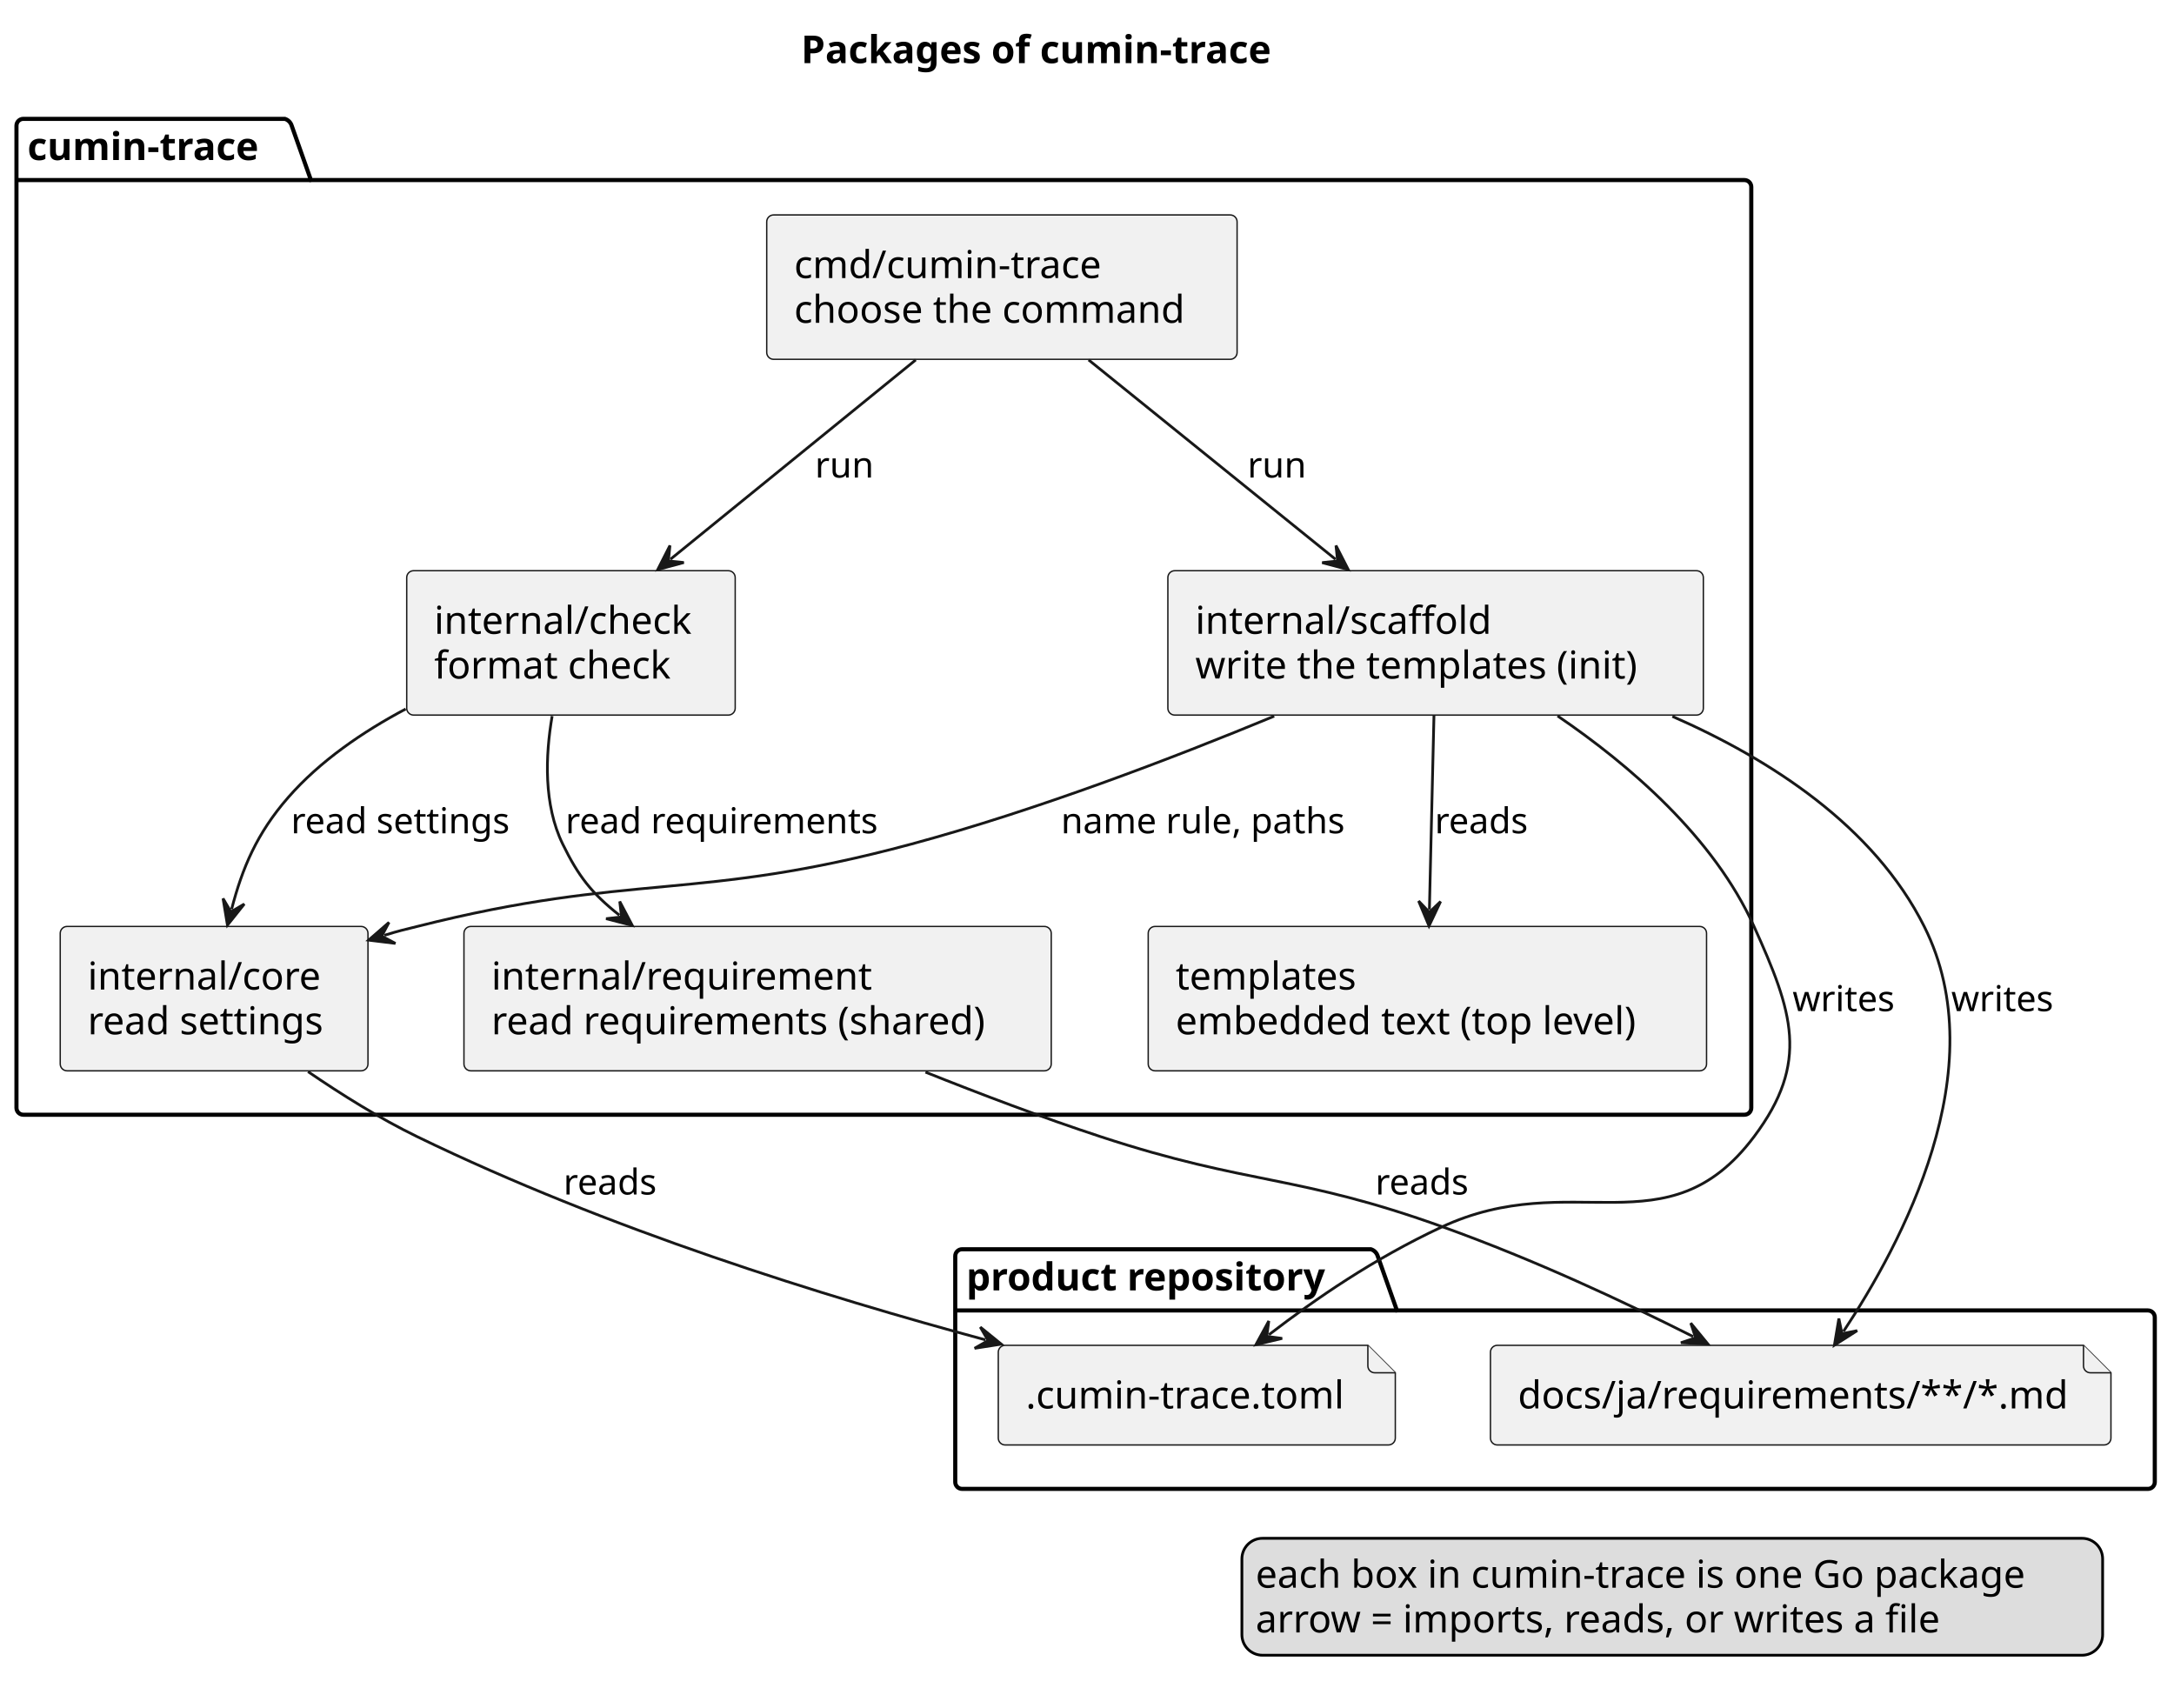
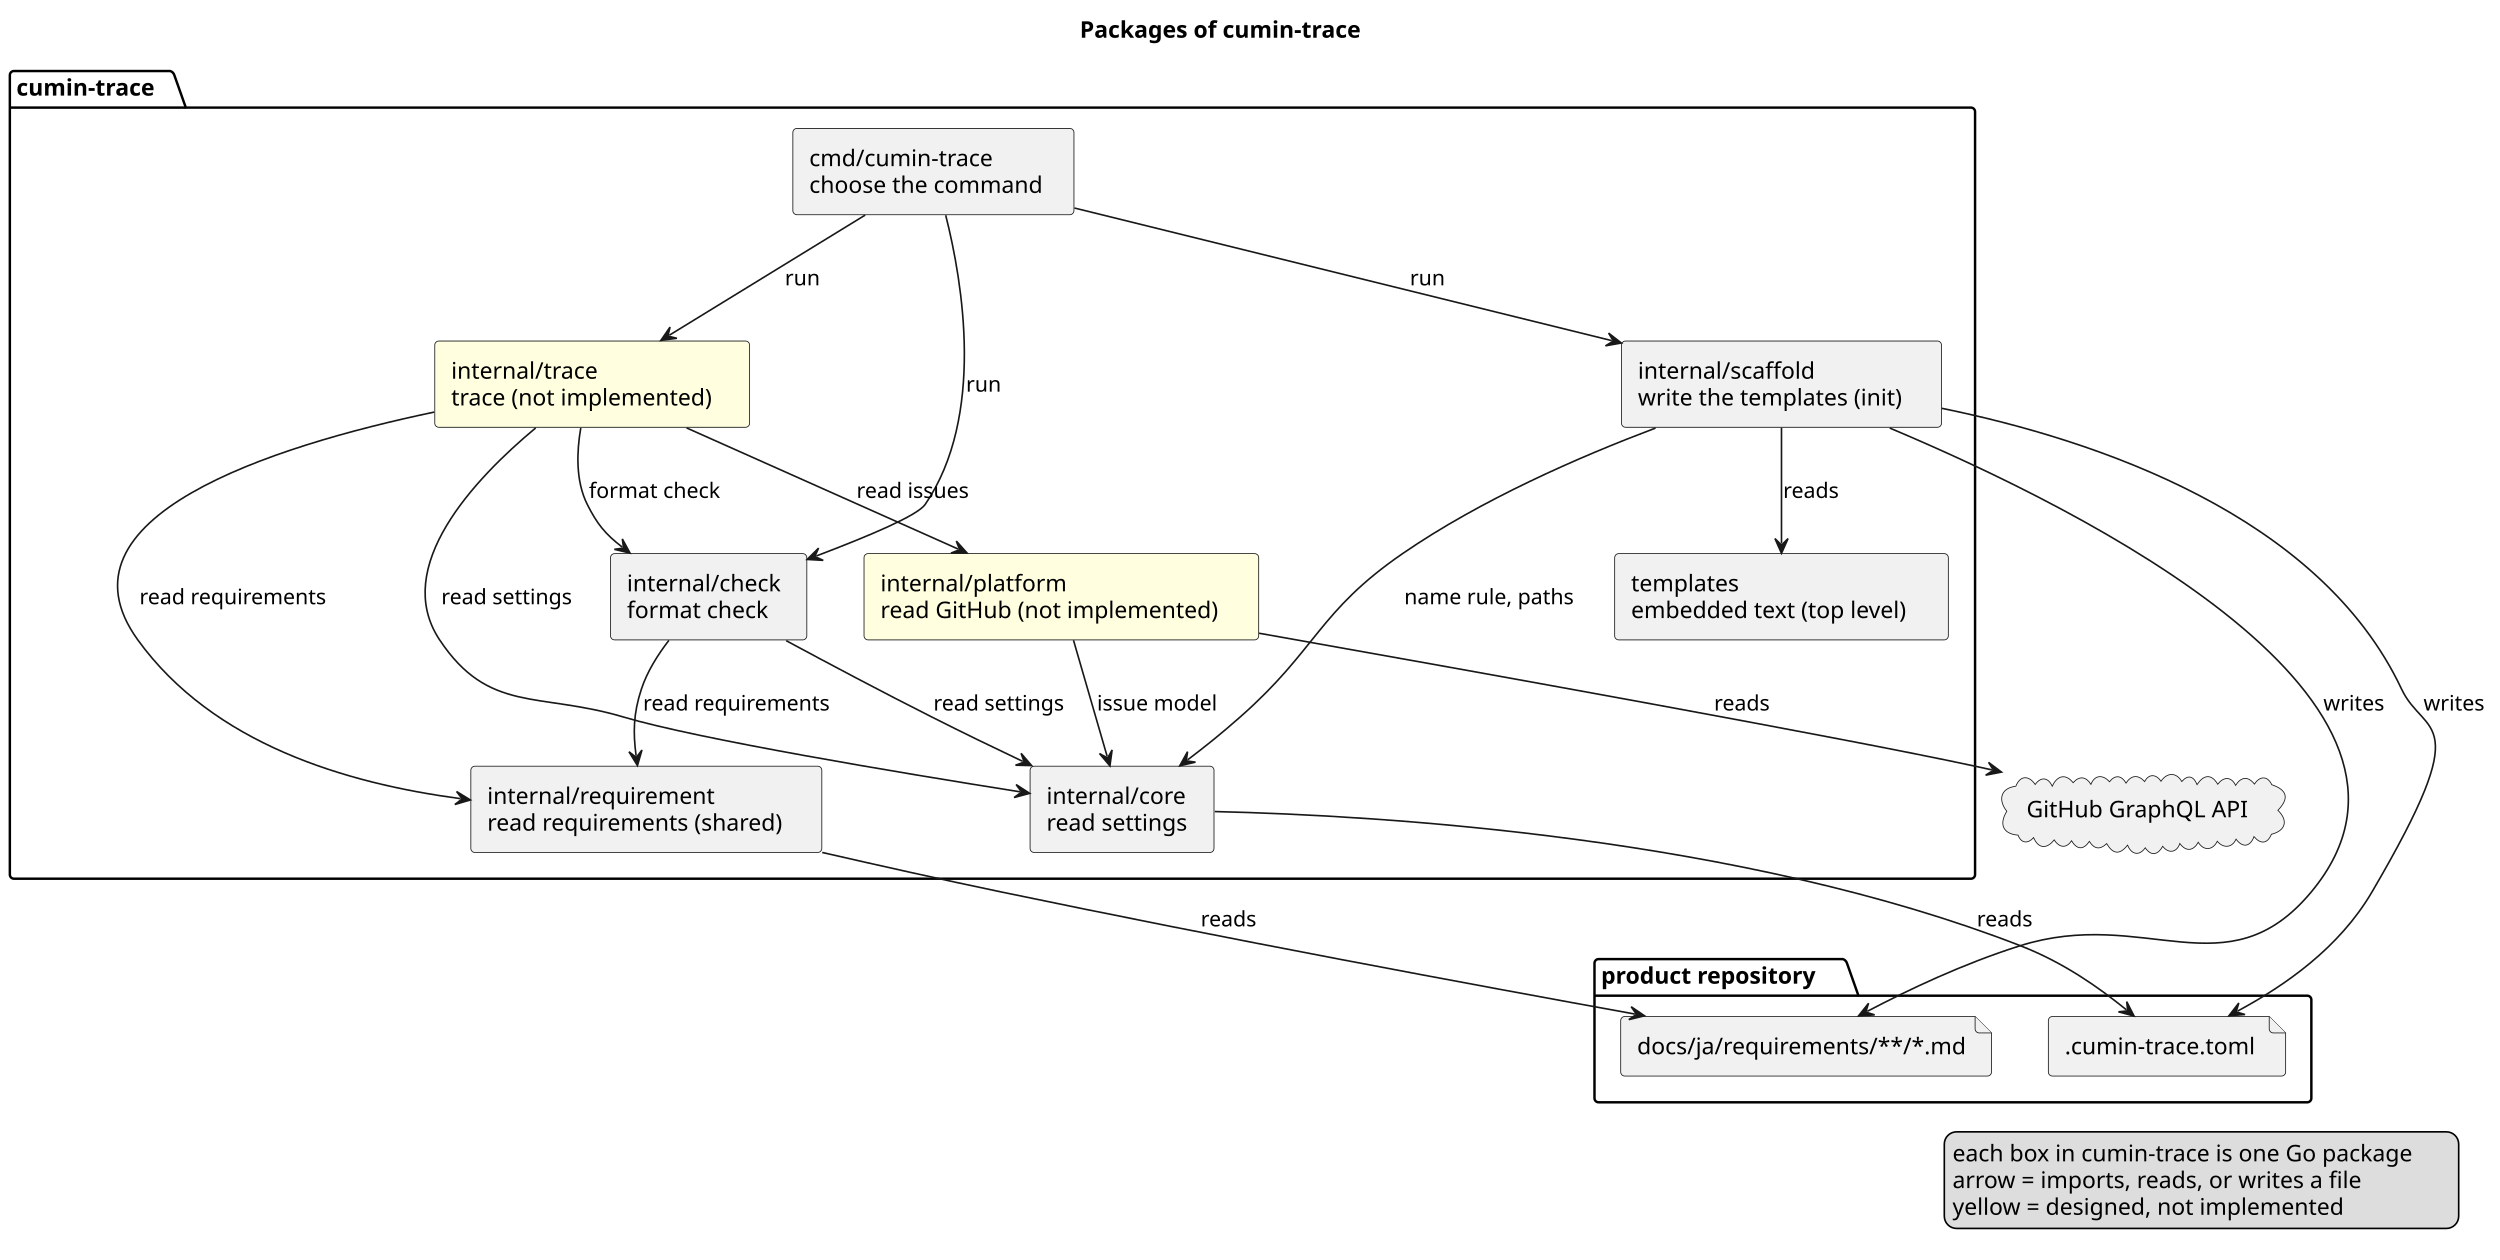
- <svg xmlns="http://www.w3.org/2000/svg" contentStyleType="text/css" data-diagram-type="DESCRIPTION" height="622px" preserveAspectRatio="none" style="width:792px;height:622px;background:#FFFFFF;" version="1.1" viewBox="0 0 792 622" width="792px" zoomAndPan="magnify">
+ <svg xmlns="http://www.w3.org/2000/svg" contentStyleType="text/css" data-diagram-type="DESCRIPTION" height="768px" preserveAspectRatio="none" style="width:1524px;height:768px;background:#FFFFFF;" version="1.1" viewBox="0 0 1524 768" width="1524px" zoomAndPan="magnify">
  <defs />
  <g>
    <g class="title" data-source-line="1">
-       <text fill="#000000" font-family="sans-serif" font-size="14" font-weight="bold" lengthAdjust="spacing" textLength="194.339" x="291.831" y="22.995">Packages of cumin-trace</text>
+       <text fill="#000000" font-family="sans-serif" font-size="14" font-weight="bold" lengthAdjust="spacing" textLength="194.339" x="658.239" y="22.995">Packages of cumin-trace</text>
    </g>
    <g class="cluster" data-entity="product repository" data-source-line="5" data-uid="ent0002" id="cluster_product repository">
-       <path d="M350.5,455.077 L499.409,455.077 A3.75,3.75 0 0 1 501.909,457.577 L508.909,477.374 L782.5,477.374 A2.5,2.5 0 0 1 785,479.874 L785,539.877 A2.5,2.5 0 0 1 782.5,542.377 L350.5,542.377 A2.5,2.5 0 0 1 348,539.877 L348,457.577 A2.5,2.5 0 0 1 350.5,455.077" fill="none" style="stroke:#000000;stroke-width:1.5;" />
-       <line style="stroke:#000000;stroke-width:1.5;" x1="348" x2="508.909" y1="477.374" y2="477.374" />
-       <text fill="#000000" font-family="sans-serif" font-size="14" font-weight="bold" lengthAdjust="spacing" textLength="147.909" x="352" y="470.072">product repository</text>
+       <path d="M974.5,584.667 L1123.409,584.667 A3.75,3.75 0 0 1 1125.909,587.167 L1132.909,606.964 L1406.5,606.964 A2.5,2.5 0 0 1 1409,609.464 L1409,669.467 A2.5,2.5 0 0 1 1406.5,671.967 L974.5,671.967 A2.5,2.5 0 0 1 972,669.467 L972,587.167 A2.5,2.5 0 0 1 974.5,584.667" fill="none" style="stroke:#000000;stroke-width:1.5;" />
+       <line style="stroke:#000000;stroke-width:1.5;" x1="972" x2="1132.909" y1="606.964" y2="606.964" />
+       <text fill="#000000" font-family="sans-serif" font-size="14" font-weight="bold" lengthAdjust="spacing" textLength="147.909" x="976" y="599.662">product repository</text>
    </g>
    <g class="cluster" data-entity="cumin-trace" data-source-line="10" data-uid="ent0005" id="cluster_cumin-trace">
-       <path d="M8.5,43.297 L103.768,43.297 A3.75,3.75 0 0 1 106.268,45.797 L113.268,65.594 L635.5,65.594 A2.5,2.5 0 0 1 638,68.094 L638,403.577 A2.5,2.5 0 0 1 635.5,406.077 L8.5,406.077 A2.5,2.5 0 0 1 6,403.577 L6,45.797 A2.5,2.5 0 0 1 8.5,43.297" fill="none" style="stroke:#000000;stroke-width:1.5;" />
+       <path d="M8.5,43.297 L103.768,43.297 A3.75,3.75 0 0 1 106.268,45.797 L113.268,65.594 L1201.5,65.594 A2.5,2.5 0 0 1 1204,68.094 L1204,533.167 A2.5,2.5 0 0 1 1201.5,535.667 L8.5,535.667 A2.5,2.5 0 0 1 6,533.167 L6,45.797 A2.5,2.5 0 0 1 8.5,43.297" fill="none" style="stroke:#000000;stroke-width:1.5;" />
      <line style="stroke:#000000;stroke-width:1.5;" x1="6" x2="113.268" y1="65.594" y2="65.594" />
      <text fill="#000000" font-family="sans-serif" font-size="14" font-weight="bold" lengthAdjust="spacing" textLength="94.268" x="10" y="58.292">cumin-trace</text>
    </g>
    <g class="entity" data-entity="toml" data-source-line="6" data-uid="ent0003" id="entity_toml">
-       <path d="M363.68,492.577 L363.68,523.874 A2.5,2.5 0 0 0 366.18,526.374 L505.82,526.374 A2.5,2.5 0 0 0 508.32,523.874 L508.32,500.077 L498.32,490.077 L366.18,490.077 A2.5,2.5 0 0 0 363.68,492.577" fill="#F1F1F1" style="stroke:#181818;stroke-width:0.5;" />
-       <path d="M498.32,490.077 L498.32,497.577 A2.5,2.5 0 0 0 500.82,500.077 L508.32,500.077" fill="#F1F1F1" style="stroke:#181818;stroke-width:0.5;" />
-       <text fill="#000000" font-family="sans-serif" font-size="14" lengthAdjust="spacing" textLength="124.64" x="373.68" y="513.072">.cumin-trace.toml</text>
+       <path d="M1248.68,622.167 L1248.68,653.464 A2.5,2.5 0 0 0 1251.18,655.964 L1390.82,655.964 A2.5,2.5 0 0 0 1393.32,653.464 L1393.32,629.667 L1383.32,619.667 L1251.18,619.667 A2.5,2.5 0 0 0 1248.68,622.167" fill="#F1F1F1" style="stroke:#181818;stroke-width:0.5;" />
+       <path d="M1383.32,619.667 L1383.32,627.167 A2.5,2.5 0 0 0 1385.82,629.667 L1393.32,629.667" fill="#F1F1F1" style="stroke:#181818;stroke-width:0.5;" />
+       <text fill="#000000" font-family="sans-serif" font-size="14" lengthAdjust="spacing" textLength="124.64" x="1258.68" y="642.662">.cumin-trace.toml</text>
    </g>
    <g class="entity" data-entity="docs" data-source-line="7" data-uid="ent0004" id="entity_docs">
-       <path d="M542.98,492.577 L542.98,523.874 A2.5,2.5 0 0 0 545.48,526.374 L766.529,526.374 A2.5,2.5 0 0 0 769.029,523.874 L769.029,500.077 L759.029,490.077 L545.48,490.077 A2.5,2.5 0 0 0 542.98,492.577" fill="#F1F1F1" style="stroke:#181818;stroke-width:0.5;" />
-       <path d="M759.029,490.077 L759.029,497.577 A2.5,2.5 0 0 0 761.529,500.077 L769.029,500.077" fill="#F1F1F1" style="stroke:#181818;stroke-width:0.5;" />
-       <text fill="#000000" font-family="sans-serif" font-size="14" lengthAdjust="spacing" textLength="206.049" x="552.98" y="513.072">docs/ja/requirements/**/*.md</text>
+       <path d="M987.98,622.167 L987.98,653.464 A2.5,2.5 0 0 0 990.48,655.964 L1211.529,655.964 A2.5,2.5 0 0 0 1214.029,653.464 L1214.029,629.667 L1204.029,619.667 L990.48,619.667 A2.5,2.5 0 0 0 987.98,622.167" fill="#F1F1F1" style="stroke:#181818;stroke-width:0.5;" />
+       <path d="M1204.029,619.667 L1204.029,627.167 A2.5,2.5 0 0 0 1206.529,629.667 L1214.029,629.667" fill="#F1F1F1" style="stroke:#181818;stroke-width:0.5;" />
+       <text fill="#000000" font-family="sans-serif" font-size="14" lengthAdjust="spacing" textLength="206.049" x="997.98" y="642.662">docs/ja/requirements/**/*.md</text>
    </g>
    <g class="entity" data-entity="cmd" data-source-line="11" data-uid="ent0006" id="entity_cmd">
-       <rect fill="#F1F1F1" height="52.594" rx="2.5" ry="2.5" style="stroke:#181818;stroke-width:0.5;" width="171.361" x="279.32" y="78.297" />
-       <text fill="#000000" font-family="sans-serif" font-size="14" lengthAdjust="spacing" textLength="119.096" x="289.32" y="101.292">cmd/cumin-trace</text>
-       <text fill="#000000" font-family="sans-serif" font-size="14" lengthAdjust="spacing" textLength="151.361" x="289.32" y="117.589">choose the command</text>
+       <rect fill="#F1F1F1" height="52.594" rx="2.5" ry="2.5" style="stroke:#181818;stroke-width:0.5;" width="171.361" x="483.32" y="78.297" />
+       <text fill="#000000" font-family="sans-serif" font-size="14" lengthAdjust="spacing" textLength="119.096" x="493.32" y="101.292">cmd/cumin-trace</text>
+       <text fill="#000000" font-family="sans-serif" font-size="14" lengthAdjust="spacing" textLength="151.361" x="493.32" y="117.589">choose the command</text>
    </g>
    <g class="entity" data-entity="check" data-source-line="12" data-uid="ent0007" id="entity_check">
-       <rect fill="#F1F1F1" height="52.594" rx="2.5" ry="2.5" style="stroke:#181818;stroke-width:0.5;" width="119.668" x="148.17" y="207.897" />
-       <text fill="#000000" font-family="sans-serif" font-size="14" lengthAdjust="spacing" textLength="99.668" x="158.17" y="230.892">internal/check</text>
-       <text fill="#000000" font-family="sans-serif" font-size="14" lengthAdjust="spacing" textLength="92.394" x="158.17" y="247.189">format check</text>
+       <rect fill="#F1F1F1" height="52.594" rx="2.5" ry="2.5" style="stroke:#181818;stroke-width:0.5;" width="119.668" x="372.17" y="337.487" />
+       <text fill="#000000" font-family="sans-serif" font-size="14" lengthAdjust="spacing" textLength="99.668" x="382.17" y="360.482">internal/check</text>
+       <text fill="#000000" font-family="sans-serif" font-size="14" lengthAdjust="spacing" textLength="92.394" x="382.17" y="376.779">format check</text>
    </g>
    <g class="entity" data-entity="requirement" data-source-line="13" data-uid="ent0008" id="entity_requirement">
-       <rect fill="#F1F1F1" height="52.594" rx="2.5" ry="2.5" style="stroke:#181818;stroke-width:0.5;" width="213.956" x="169.02" y="337.487" />
-       <text fill="#000000" font-family="sans-serif" font-size="14" lengthAdjust="spacing" textLength="145.681" x="179.02" y="360.482">internal/requirement</text>
-       <text fill="#000000" font-family="sans-serif" font-size="14" lengthAdjust="spacing" textLength="193.956" x="179.02" y="376.779">read requirements (shared)</text>
+       <rect fill="#F1F1F1" height="52.594" rx="2.5" ry="2.5" style="stroke:#181818;stroke-width:0.5;" width="213.956" x="287.02" y="467.077" />
+       <text fill="#000000" font-family="sans-serif" font-size="14" lengthAdjust="spacing" textLength="145.681" x="297.02" y="490.072">internal/requirement</text>
+       <text fill="#000000" font-family="sans-serif" font-size="14" lengthAdjust="spacing" textLength="193.956" x="297.02" y="506.369">read requirements (shared)</text>
    </g>
    <g class="entity" data-entity="core" data-source-line="14" data-uid="ent0009" id="entity_core">
-       <rect fill="#F1F1F1" height="52.594" rx="2.5" ry="2.5" style="stroke:#181818;stroke-width:0.5;" width="112.114" x="21.94" y="337.487" />
-       <text fill="#000000" font-family="sans-serif" font-size="14" lengthAdjust="spacing" textLength="89.311" x="31.94" y="360.482">internal/core</text>
-       <text fill="#000000" font-family="sans-serif" font-size="14" lengthAdjust="spacing" textLength="92.114" x="31.94" y="376.779">read settings</text>
+       <rect fill="#F1F1F1" height="52.594" rx="2.5" ry="2.5" style="stroke:#181818;stroke-width:0.5;" width="112.114" x="627.94" y="467.077" />
+       <text fill="#000000" font-family="sans-serif" font-size="14" lengthAdjust="spacing" textLength="89.311" x="637.94" y="490.072">internal/core</text>
+       <text fill="#000000" font-family="sans-serif" font-size="14" lengthAdjust="spacing" textLength="92.114" x="637.94" y="506.369">read settings</text>
    </g>
    <g class="entity" data-entity="scaffold" data-source-line="15" data-uid="ent0010" id="entity_scaffold">
-       <rect fill="#F1F1F1" height="52.594" rx="2.5" ry="2.5" style="stroke:#181818;stroke-width:0.5;" width="195.082" x="425.46" y="207.897" />
-       <text fill="#000000" font-family="sans-serif" font-size="14" lengthAdjust="spacing" textLength="113.449" x="435.46" y="230.892">internal/scaffold</text>
-       <text fill="#000000" font-family="sans-serif" font-size="14" lengthAdjust="spacing" textLength="175.082" x="435.46" y="247.189">write the templates (init)</text>
+       <rect fill="#F1F1F1" height="52.594" rx="2.5" ry="2.5" style="stroke:#181818;stroke-width:0.5;" width="195.082" x="988.46" y="207.887" />
+       <text fill="#000000" font-family="sans-serif" font-size="14" lengthAdjust="spacing" textLength="113.449" x="998.46" y="230.882">internal/scaffold</text>
+       <text fill="#000000" font-family="sans-serif" font-size="14" lengthAdjust="spacing" textLength="175.082" x="998.46" y="247.179">write the templates (init)</text>
    </g>
    <g class="entity" data-entity="templates" data-source-line="16" data-uid="ent0011" id="entity_templates">
-       <rect fill="#F1F1F1" height="52.594" rx="2.5" ry="2.5" style="stroke:#181818;stroke-width:0.5;" width="203.408" x="418.3" y="337.487" />
-       <text fill="#000000" font-family="sans-serif" font-size="14" lengthAdjust="spacing" textLength="70.492" x="428.3" y="360.482">templates</text>
-       <text fill="#000000" font-family="sans-serif" font-size="14" lengthAdjust="spacing" textLength="183.408" x="428.3" y="376.779">embedded text (top level)</text>
+       <rect fill="#F1F1F1" height="52.594" rx="2.5" ry="2.5" style="stroke:#181818;stroke-width:0.5;" width="203.408" x="984.3" y="337.487" />
+       <text fill="#000000" font-family="sans-serif" font-size="14" lengthAdjust="spacing" textLength="70.492" x="994.3" y="360.482">templates</text>
+       <text fill="#000000" font-family="sans-serif" font-size="14" lengthAdjust="spacing" textLength="183.408" x="994.3" y="376.779">embedded text (top level)</text>
    </g>
-     <g class="link" data-entity-1="cmd" data-entity-2="check" data-source-line="19" data-uid="lnk12" id="link_cmd_check">
-       <path d="M333.61,131.107 C306.31,153.287 271.616,181.482 244.266,203.713" fill="none" id="cmd-to-check" style="stroke:#181818;stroke-width:1;" />
-       <polygon fill="#181818" points="239.61,207.497,249.117,204.924,243.49,204.343,244.071,198.716,239.61,207.497" style="stroke:#181818;stroke-width:1;" />
-       <text fill="#000000" font-family="sans-serif" font-size="13" lengthAdjust="spacing" textLength="21.823" x="296.9" y="173.964">run</text>
+     <g class="entity" data-entity="trace" data-source-line="17" data-uid="ent0012" id="entity_trace">
+       <rect fill="#FFFFE0" height="52.594" rx="2.5" ry="2.5" style="stroke:#181818;stroke-width:0.5;" width="191.917" x="265.04" y="207.887" />
+       <text fill="#000000" font-family="sans-serif" font-size="14" lengthAdjust="spacing" textLength="94.814" x="275.04" y="230.882">internal/trace</text>
+       <text fill="#000000" font-family="sans-serif" font-size="14" lengthAdjust="spacing" textLength="171.917" x="275.04" y="247.179">trace (not implemented)</text>
    </g>
-     <g class="link" data-entity-1="cmd" data-entity-2="scaffold" data-source-line="20" data-uid="lnk13" id="link_cmd_scaffold">
-       <path d="M396.59,131.107 C424.06,153.287 458.992,181.497 486.522,203.727" fill="none" id="cmd-to-scaffold" style="stroke:#181818;stroke-width:1;" />
-       <polygon fill="#181818" points="491.19,207.497,486.701,198.731,487.3,204.356,481.675,204.955,491.19,207.497" style="stroke:#181818;stroke-width:1;" />
-       <text fill="#000000" font-family="sans-serif" font-size="13" lengthAdjust="spacing" textLength="21.823" x="454.46" y="173.964">run</text>
+     <g class="entity" data-entity="platform" data-source-line="18" data-uid="ent0013" id="entity_platform">
+       <rect fill="#FFFFE0" height="52.594" rx="2.5" ry="2.5" style="stroke:#181818;stroke-width:0.5;" width="240.582" x="526.71" y="337.487" />
+       <text fill="#000000" font-family="sans-serif" font-size="14" lengthAdjust="spacing" textLength="118.412" x="536.71" y="360.482">internal/platform</text>
+       <text fill="#000000" font-family="sans-serif" font-size="14" lengthAdjust="spacing" textLength="220.582" x="536.71" y="376.779">read GitHub (not implemented)</text>
    </g>
-     <g class="link" data-entity-1="scaffold" data-entity-2="templates" data-source-line="21" data-uid="lnk14" id="link_scaffold_templates">
-       <path d="M522.4,260.707 C521.88,282.957 521.26,309.079 520.74,331.318" fill="none" id="scaffold-to-templates" style="stroke:#181818;stroke-width:1;" />
-       <polygon fill="#181818" points="520.6,337.317,524.809,328.413,520.717,332.318,516.812,328.226,520.6,337.317" style="stroke:#181818;stroke-width:1;" />
-       <text fill="#000000" font-family="sans-serif" font-size="13" lengthAdjust="spacing" textLength="36.334" x="522.68" y="303.554">reads</text>
+     <g class="entity" data-entity="api" data-source-line="21" data-uid="ent0014" id="entity_api">
+       <path d="M1228.858,479.286 C1231.487,472.517 1236.884,472.607 1240.638,478.215 C1244.176,473.323 1248.532,473.815 1251.034,479.257 C1253.822,473.187 1258.939,471.057 1263.759,477.128 C1267.585,472.859 1271.64,473.305 1274.631,478.127 C1277.045,472.068 1282.092,472.265 1285.956,476.537 C1289.403,472.111 1293.317,472.683 1296.017,477.362 C1299.209,472.431 1303.434,472.108 1307.385,476.43 C1309.977,471.373 1314.59,472.018 1317.352,476.247 C1320.931,470.89 1326.59,470.551 1330.025,476.409 C1333.929,471.922 1337.326,473.289 1339.322,478.281 C1343.149,472.514 1347.887,471.264 1351.927,478.067 C1355.324,473.575 1360.043,473.062 1362.82,478.731 C1366.087,473.583 1370.351,472.944 1374.297,477.965 C1377.328,473.23 1382.224,472.575 1384.863,478.358 C1394.479,481.642 1395.544,486.723 1388.611,493.977 C1395.103,500.226 1393.287,506.426 1384.656,508.579 C1382.16,514.586 1377.966,514.687 1374.036,510.004 C1371.704,516.342 1367.079,516.923 1363.091,511.552 C1360.644,517.057 1355.223,517.164 1351.657,512.856 C1348.909,518.4 1343.381,518.896 1340.064,513.456 C1337.038,518.837 1332.561,519.314 1328.832,514.208 C1326.925,519.793 1321.947,520.528 1318.379,515.909 C1315.657,521 1311.374,522.267 1307.75,516.819 C1303.914,522.281 1299.169,520.678 1296.954,515.218 C1292.154,521.303 1288.092,520.773 1284.228,514.273 C1280.162,518.169 1276.655,517.664 1273.684,512.933 C1269.952,518.338 1266.124,517.972 1262.796,512.528 C1259.451,517.645 1255.081,516.524 1252.224,511.992 C1247.849,517.613 1242.689,517.586 1239.684,510.627 C1236.264,514.418 1232.194,514.268 1230.205,509.112 C1220.613,508.316 1218.679,502.051 1223.359,494.547 C1218.055,487.953 1219.231,480.499 1228.858,479.286" fill="#F1F1F1" style="stroke:#181818;stroke-width:0.5;" />
+       <text fill="#000000" font-family="sans-serif" font-size="14" lengthAdjust="spacing" textLength="141.326" x="1235.34" y="498.222">GitHub GraphQL API</text>
    </g>
-     <g class="link" data-entity-1="scaffold" data-entity-2="core" data-source-line="22" data-uid="lnk15" id="link_scaffold_core">
-       <path d="M464.2,260.887 C426.93,276.317 377.36,295.247 332,307.487 C253.7,328.607 230.64,317.637 152,337.487 C146.21,338.947 145.957,338.899 140.017,340.719" fill="none" id="scaffold-to-core" style="stroke:#181818;stroke-width:1;" />
-       <polygon fill="#181818" points="134.28,342.477,144.057,343.665,139.061,341.012,141.713,336.016,134.28,342.477" style="stroke:#181818;stroke-width:1;" />
-       <text fill="#000000" font-family="sans-serif" font-size="13" lengthAdjust="spacing" textLength="110.786" x="386.52" y="303.554">name rule, paths</text>
+     <g class="link" data-entity-1="cmd" data-entity-2="check" data-source-line="23" data-uid="lnk15" id="link_cmd_check">
+       <path d="M576.5,131.207 C586.91,172.347 600.59,253.927 564,307.487 C559.39,314.227 530.299,326.506 497.629,338.916" fill="none" id="cmd-to-check" style="stroke:#181818;stroke-width:1;" />
+       <polygon fill="#181818" points="492.02,341.047,501.854,341.59,496.694,339.271,499.013,334.112,492.02,341.047" style="stroke:#181818;stroke-width:1;" />
+       <text fill="#000000" font-family="sans-serif" font-size="13" lengthAdjust="spacing" textLength="21.823" x="588.88" y="238.754">run</text>
    </g>
-     <g class="link" data-entity-1="scaffold" data-entity-2="toml" data-source-line="23" data-uid="lnk16" id="link_scaffold_toml">
-       <path d="M567.43,260.797 C593.57,278.597 624.31,304.937 639,337.487 C653.01,368.517 659.45,386.867 639,414.077 C607.31,456.247 572.77,424.707 525,447.077 C500.34,458.627 479.622,472.917 462.282,486.207" fill="none" id="scaffold-to-toml" style="stroke:#181818;stroke-width:1;" />
-       <polygon fill="#181818" points="457.52,489.857,467.096,487.557,461.488,486.815,462.23,481.207,457.52,489.857" style="stroke:#181818;stroke-width:1;" />
-       <text fill="#000000" font-family="sans-serif" font-size="13" lengthAdjust="spacing" textLength="39.457" x="653.03" y="368.354">writes</text>
+     <g class="link" data-entity-1="cmd" data-entity-2="scaffold" data-source-line="24" data-uid="lnk16" id="link_cmd_scaffold">
+       <path d="M654.95,126.807 C746.83,149.477 886.415,183.929 982.555,207.659" fill="none" id="cmd-to-scaffold" style="stroke:#181818;stroke-width:1;" />
+       <polygon fill="#181818" points="988.38,209.097,980.601,203.057,983.526,207.899,978.684,210.824,988.38,209.097" style="stroke:#181818;stroke-width:1;" />
+       <text fill="#000000" font-family="sans-serif" font-size="13" lengthAdjust="spacing" textLength="21.823" x="859.45" y="173.954">run</text>
    </g>
-     <g class="link" data-entity-1="scaffold" data-entity-2="docs" data-source-line="24" data-uid="lnk17" id="link_scaffold_docs">
-       <path d="M609.26,260.967 C645.16,276.697 682.7,301.007 701,337.487 C727.11,389.537 692.522,453.404 671.592,485.024" fill="none" id="scaffold-to-docs" style="stroke:#181818;stroke-width:1;" />
-       <polygon fill="#181818" points="668.28,490.027,676.583,484.73,671.04,485.858,669.912,480.314,668.28,490.027" style="stroke:#181818;stroke-width:1;" />
-       <text fill="#000000" font-family="sans-serif" font-size="13" lengthAdjust="spacing" textLength="39.457" x="710.86" y="368.354">writes</text>
+     <g class="link" data-entity-1="cmd" data-entity-2="trace" data-source-line="25" data-uid="lnk17" id="link_cmd_trace">
+       <path d="M527.41,131.107 C491.25,153.287 444.235,182.13 407.995,204.36" fill="none" id="cmd-to-trace" style="stroke:#181818;stroke-width:1;" />
+       <polygon fill="#181818" points="402.88,207.497,412.643,206.201,407.142,204.882,408.46,199.381,402.88,207.497" style="stroke:#181818;stroke-width:1;" />
+       <text fill="#000000" font-family="sans-serif" font-size="13" lengthAdjust="spacing" textLength="21.823" x="478.45" y="173.954">run</text>
    </g>
-     <g class="link" data-entity-1="check" data-entity-2="requirement" data-source-line="25" data-uid="lnk18" id="link_check_requirement">
-       <path d="M201.15,260.847 C198.68,275.247 198,293.157 205,307.487 C210.69,319.137 215.456,325.322 225.646,333.392" fill="none" id="check-to-requirement" style="stroke:#181818;stroke-width:1;" />
-       <polygon fill="#181818" points="230.35,337.117,225.778,328.394,226.43,334.013,220.811,334.665,230.35,337.117" style="stroke:#181818;stroke-width:1;" />
-       <text fill="#000000" font-family="sans-serif" font-size="13" lengthAdjust="spacing" textLength="121.253" x="206" y="303.554">read requirements</text>
+     <g class="link" data-entity-1="trace" data-entity-2="check" data-source-line="26" data-uid="lnk18" id="link_trace_check">
+       <path d="M354.04,260.897 C351.54,275.317 350.85,293.217 358,307.487 C363.89,319.237 368.837,325.488 379.317,333.518" fill="none" id="trace-to-check" style="stroke:#181818;stroke-width:1;" />
+       <polygon fill="#181818" points="384.08,337.167,379.369,328.518,380.111,334.126,374.503,334.868,384.08,337.167" style="stroke:#181818;stroke-width:1;" />
+       <text fill="#000000" font-family="sans-serif" font-size="13" lengthAdjust="spacing" textLength="85.795" x="359" y="303.554">format check</text>
    </g>
-     <g class="link" data-entity-1="check" data-entity-2="core" data-source-line="26" data-uid="lnk19" id="link_check_core">
-       <path d="M147.79,258.277 C132.23,266.537 116.61,277.187 105,290.487 C93.54,303.607 88.273,316.241 84.373,331.211" fill="none" id="check-to-core" style="stroke:#181818;stroke-width:1;" />
-       <polygon fill="#181818" points="82.86,337.017,89,329.316,84.121,332.178,81.258,327.299,82.86,337.017" style="stroke:#181818;stroke-width:1;" />
-       <text fill="#000000" font-family="sans-serif" font-size="13" lengthAdjust="spacing" textLength="85.535" x="106" y="303.554">read settings</text>
+     <g class="link" data-entity-1="trace" data-entity-2="requirement" data-source-line="27" data-uid="lnk19" id="link_trace_requirement">
+       <path d="M264.74,251.197 C164.79,272.187 30.01,315.397 84,390.077 C129.91,453.567 210.693,477.524 280.773,486.864" fill="none" id="trace-to-requirement" style="stroke:#181818;stroke-width:1;" />
+       <polygon fill="#181818" points="286.72,487.657,278.327,482.503,281.764,486.996,277.27,490.433,286.72,487.657" style="stroke:#181818;stroke-width:1;" />
+       <text fill="#000000" font-family="sans-serif" font-size="13" lengthAdjust="spacing" textLength="121.253" x="85" y="368.344">read requirements</text>
    </g>
-     <g class="link" data-entity-1="core" data-entity-2="toml" data-source-line="27" data-uid="lnk20" id="link_core_toml">
-       <path d="M112.22,390.387 C124.36,398.697 138.39,407.467 152,414.077 C221.42,447.817 300.267,472.233 358.987,488.083" fill="none" id="core-to-toml" style="stroke:#181818;stroke-width:1;" />
-       <polygon fill="#181818" points="364.78,489.647,357.133,483.44,359.953,488.344,355.049,491.163,364.78,489.647" style="stroke:#181818;stroke-width:1;" />
-       <text fill="#000000" font-family="sans-serif" font-size="13" lengthAdjust="spacing" textLength="36.334" x="205.26" y="435.144">reads</text>
+     <g class="link" data-entity-1="trace" data-entity-2="core" data-source-line="28" data-uid="lnk20" id="link_trace_core">
+       <path d="M326.57,260.847 C289.18,291.937 238.48,345.677 268,390.077 C297.89,435.027 328.25,421.707 380,437.077 C425.45,450.567 547.124,470.846 621.774,482.696" fill="none" id="trace-to-core" style="stroke:#181818;stroke-width:1;" />
+       <polygon fill="#181818" points="627.7,483.637,619.438,478.275,622.762,482.853,618.184,486.176,627.7,483.637" style="stroke:#181818;stroke-width:1;" />
+       <text fill="#000000" font-family="sans-serif" font-size="13" lengthAdjust="spacing" textLength="85.535" x="269" y="368.344">read settings</text>
    </g>
-     <g class="link" data-entity-1="requirement" data-entity-2="docs" data-source-line="28" data-uid="lnk21" id="link_requirement_docs">
-       <path d="M337.15,390.557 C357.3,398.607 379.94,407.177 401,414.077 C455.6,431.987 471.94,427.607 526,447.077 C559.57,459.177 590.999,473.912 616.839,486.902" fill="none" id="requirement-to-docs" style="stroke:#181818;stroke-width:1;" />
-       <polygon fill="#181818" points="622.2,489.597,615.956,481.981,617.733,487.351,612.362,489.128,622.2,489.597" style="stroke:#181818;stroke-width:1;" />
-       <text fill="#000000" font-family="sans-serif" font-size="13" lengthAdjust="spacing" textLength="36.334" x="501.03" y="435.144">reads</text>
+     <g class="link" data-entity-1="trace" data-entity-2="platform" data-source-line="29" data-uid="lnk21" id="link_trace_platform">
+       <path d="M418.53,260.857 C468.28,283.047 534.361,312.522 584.081,334.712" fill="none" id="trace-to-platform" style="stroke:#181818;stroke-width:1;" />
+       <polygon fill="#181818" points="589.56,337.157,582.972,329.836,584.994,335.119,579.711,337.142,589.56,337.157" style="stroke:#181818;stroke-width:1;" />
+       <text fill="#000000" font-family="sans-serif" font-size="13" lengthAdjust="spacing" textLength="73.861" x="522.12" y="303.554">read issues</text>
    </g>
-     <g class="legend" data-source-line="30">
-       <rect fill="#DDDDDD" height="42.594" rx="7.5" ry="7.5" style="stroke:#000000;stroke-width:1;" width="313.57" x="452.43" y="560.377" />
-       <text fill="#000000" font-family="sans-serif" font-size="14" lengthAdjust="spacing" textLength="303.57" x="457.43" y="578.372">each box in cumin-trace is one Go package</text>
-       <text fill="#000000" font-family="sans-serif" font-size="14" lengthAdjust="spacing" textLength="271.25" x="457.43" y="594.669">arrow = imports, reads, or writes a file</text>
+     <g class="link" data-entity-1="platform" data-entity-2="core" data-source-line="30" data-uid="lnk22" id="link_platform_core">
+       <path d="M654.4,390.297 C660.85,412.547 668.489,438.904 674.939,461.144" fill="none" id="platform-to-core" style="stroke:#181818;stroke-width:1;" />
+       <polygon fill="#181818" points="676.61,466.907,677.945,457.149,675.217,462.105,670.261,459.377,676.61,466.907" style="stroke:#181818;stroke-width:1;" />
+       <text fill="#000000" font-family="sans-serif" font-size="13" lengthAdjust="spacing" textLength="78.006" x="668.72" y="433.144">issue model</text>
+     </g>
+     <g class="link" data-entity-1="platform" data-entity-2="api" data-source-line="31" data-uid="lnk23" id="link_platform_api">
+       <path d="M767.52,386.017 C905.41,410.477 1122.67,449.537 1204,467.077 C1209.26,468.207 1208.812,468.076 1214.262,469.326" fill="none" id="platform-to-api" style="stroke:#181818;stroke-width:1;" />
+       <polygon fill="#181818" points="1220.11,470.667,1212.232,464.756,1215.236,469.549,1210.444,472.554,1220.11,470.667" style="stroke:#181818;stroke-width:1;" />
+       <text fill="#000000" font-family="sans-serif" font-size="13" lengthAdjust="spacing" textLength="36.334" x="1044.88" y="433.144">reads</text>
+     </g>
+     <g class="link" data-entity-1="scaffold" data-entity-2="templates" data-source-line="32" data-uid="lnk24" id="link_scaffold_templates">
+       <path d="M1086,260.697 C1086,282.957 1086,309.067 1086,331.307" fill="none" id="scaffold-to-templates" style="stroke:#181818;stroke-width:1;" />
+       <polygon fill="#181818" points="1086,337.307,1090,328.307,1086,332.307,1082,328.307,1086,337.307" style="stroke:#181818;stroke-width:1;" />
+       <text fill="#000000" font-family="sans-serif" font-size="13" lengthAdjust="spacing" textLength="36.334" x="1087" y="303.554">reads</text>
+     </g>
+     <g class="link" data-entity-1="scaffold" data-entity-2="core" data-source-line="33" data-uid="lnk25" id="link_scaffold_core">
+       <path d="M1009.22,260.937 C962.4,278.597 902.61,304.727 855,337.487 C803.58,372.857 802.85,395.847 756,437.077 C744.4,447.277 735.922,454.153 723.952,463.223" fill="none" id="scaffold-to-core" style="stroke:#181818;stroke-width:1;" />
+       <polygon fill="#181818" points="719.17,466.847,728.759,464.6,723.155,463.827,723.928,458.223,719.17,466.847" style="stroke:#181818;stroke-width:1;" />
+       <text fill="#000000" font-family="sans-serif" font-size="13" lengthAdjust="spacing" textLength="110.786" x="856" y="368.344">name rule, paths</text>
+     </g>
+     <g class="link" data-entity-1="scaffold" data-entity-2="toml" data-source-line="34" data-uid="lnk26" id="link_scaffold_toml">
+       <path d="M1183.7,248.897 C1278.14,268.257 1414.03,314.007 1464,420.077 C1478.09,449.987 1510.34,433.787 1446,543.667 C1425.9,578.007 1392.951,600.77 1364.032,616.36" fill="none" id="scaffold-to-toml" style="stroke:#181818;stroke-width:1;" />
+       <polygon fill="#181818" points="1358.75,619.207,1368.57,618.457,1363.151,616.834,1364.774,611.415,1358.75,619.207" style="stroke:#181818;stroke-width:1;" />
+       <text fill="#000000" font-family="sans-serif" font-size="13" lengthAdjust="spacing" textLength="39.457" x="1477.36" y="433.144">writes</text>
+     </g>
+     <g class="link" data-entity-1="scaffold" data-entity-2="docs" data-source-line="35" data-uid="lnk27" id="link_scaffold_docs">
+       <path d="M1151.98,260.937 C1271.91,311.397 1504.82,428.457 1409,543.667 C1357.55,605.527 1307.66,552.257 1231,576.667 C1196.29,587.727 1164.049,603.05 1138.269,616.51" fill="none" id="scaffold-to-docs" style="stroke:#181818;stroke-width:1;" />
+       <polygon fill="#181818" points="1132.95,619.287,1142.779,618.667,1137.382,616.973,1139.077,611.576,1132.95,619.287" style="stroke:#181818;stroke-width:1;" />
+       <text fill="#000000" font-family="sans-serif" font-size="13" lengthAdjust="spacing" textLength="39.457" x="1416.32" y="433.144">writes</text>
+     </g>
+     <g class="link" data-entity-1="check" data-entity-2="requirement" data-source-line="36" data-uid="lnk28" id="link_check_requirement">
+       <path d="M407.76,390.367 C400.99,399.117 394.52,409.407 391,420.077 C386.08,434.987 385.878,446.631 387.778,460.721" fill="none" id="check-to-requirement" style="stroke:#181818;stroke-width:1;" />
+       <polygon fill="#181818" points="388.58,466.667,391.341,457.213,387.912,461.712,383.413,458.282,388.58,466.667" style="stroke:#181818;stroke-width:1;" />
+       <text fill="#000000" font-family="sans-serif" font-size="13" lengthAdjust="spacing" textLength="121.253" x="392" y="433.144">read requirements</text>
+     </g>
+     <g class="link" data-entity-1="check" data-entity-2="core" data-source-line="37" data-uid="lnk29" id="link_check_core">
+       <path d="M479.25,390.557 C505.29,404.587 538.27,422.097 568,437.077 C587.72,447.017 604.119,454.966 623.458,464.136" fill="none" id="check-to-core" style="stroke:#181818;stroke-width:1;" />
+       <polygon fill="#181818" points="628.88,466.707,622.462,459.237,624.362,464.565,619.034,466.465,628.88,466.707" style="stroke:#181818;stroke-width:1;" />
+       <text fill="#000000" font-family="sans-serif" font-size="13" lengthAdjust="spacing" textLength="85.535" x="569" y="433.144">read settings</text>
+     </g>
+     <g class="link" data-entity-1="core" data-entity-2="toml" data-source-line="38" data-uid="lnk30" id="link_core_toml">
+       <path d="M740.53,494.727 C842.32,497.107 1061.69,510.287 1232,576.667 C1257.89,586.767 1279.128,601.71 1296.258,615.59" fill="none" id="core-to-toml" style="stroke:#181818;stroke-width:1;" />
+       <polygon fill="#181818" points="1300.92,619.367,1296.446,610.593,1297.035,616.219,1291.409,616.809,1300.92,619.367" style="stroke:#181818;stroke-width:1;" />
+       <text fill="#000000" font-family="sans-serif" font-size="13" lengthAdjust="spacing" textLength="36.334" x="1205.06" y="564.734">reads</text>
+     </g>
+     <g class="link" data-entity-1="requirement" data-entity-2="docs" data-source-line="39" data-uid="lnk31" id="link_requirement_docs">
+       <path d="M501.22,519.667 C535.88,527.617 574.51,536.257 610,543.667 C745.68,572.017 897.316,600.188 996.606,618.168" fill="none" id="requirement-to-docs" style="stroke:#181818;stroke-width:1;" />
+       <polygon fill="#181818" points="1002.51,619.237,994.367,613.697,997.59,618.346,992.941,621.569,1002.51,619.237" style="stroke:#181818;stroke-width:1;" />
+       <text fill="#000000" font-family="sans-serif" font-size="13" lengthAdjust="spacing" textLength="36.334" x="731.94" y="564.734">reads</text>
+     </g>
+     <g class="legend" data-source-line="41">
+       <rect fill="#DDDDDD" height="58.891" rx="7.5" ry="7.5" style="stroke:#000000;stroke-width:1;" width="313.57" x="1185.247" y="689.967" />
+       <text fill="#000000" font-family="sans-serif" font-size="14" lengthAdjust="spacing" textLength="303.57" x="1190.247" y="707.962">each box in cumin-trace is one Go package</text>
+       <text fill="#000000" font-family="sans-serif" font-size="14" lengthAdjust="spacing" textLength="271.25" x="1190.247" y="724.259">arrow = imports, reads, or writes a file</text>
+       <text fill="#000000" font-family="sans-serif" font-size="14" lengthAdjust="spacing" textLength="258.576" x="1190.247" y="740.556">yellow = designed, not implemented</text>
    </g>
  </g>
</svg>
